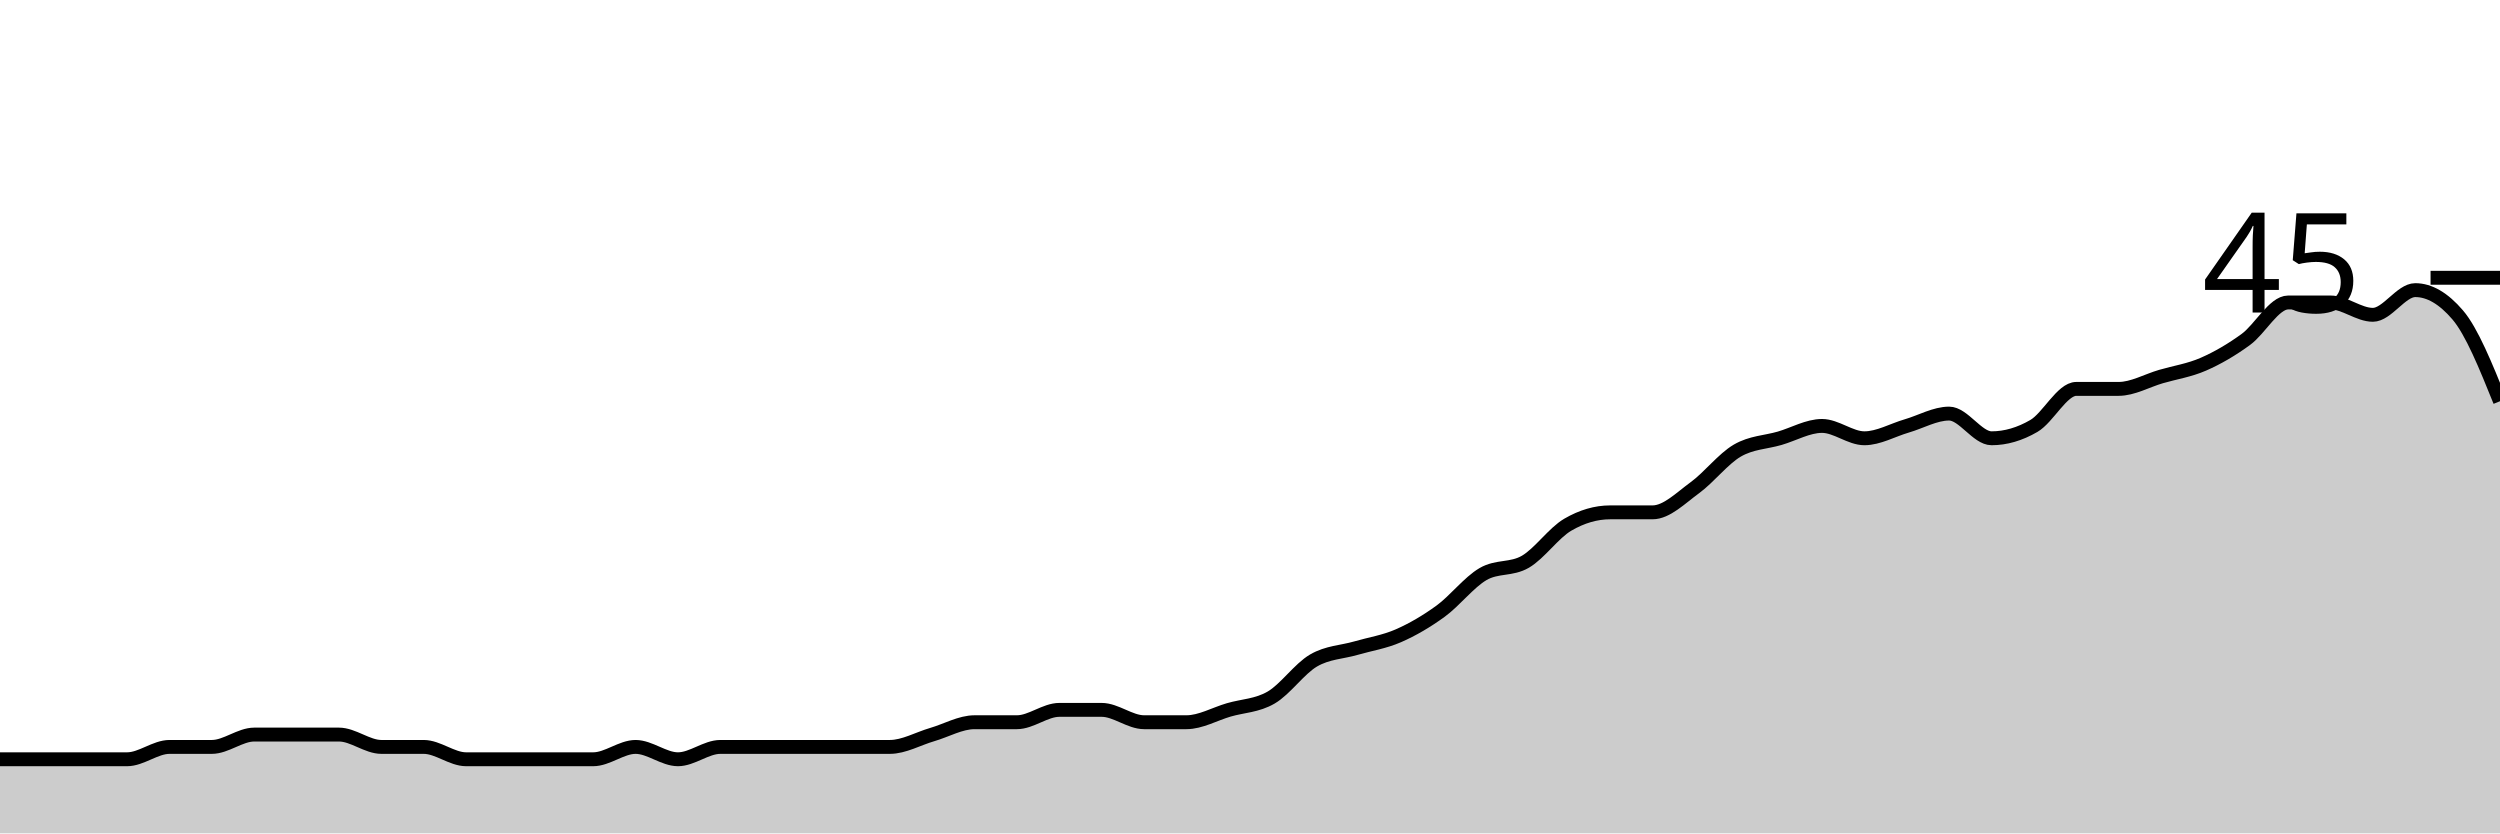
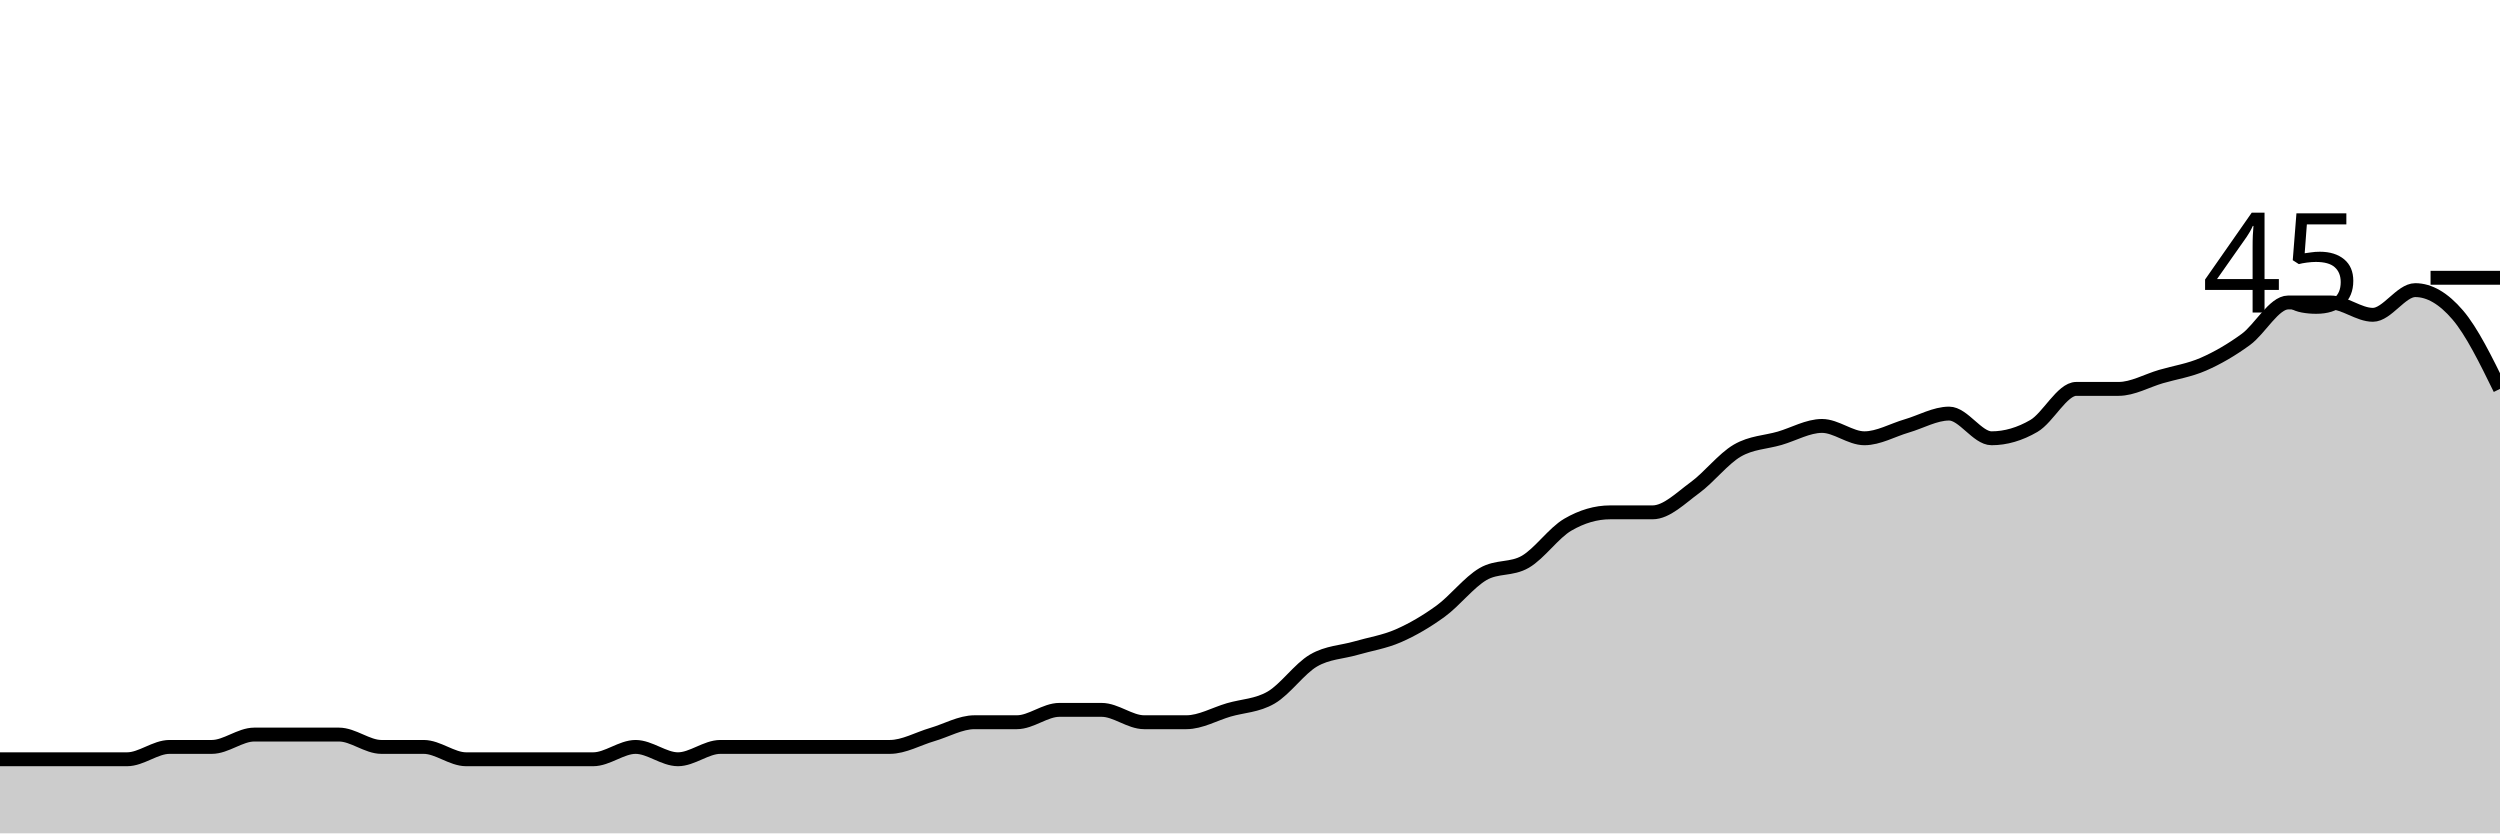
<svg xmlns="http://www.w3.org/2000/svg" viewBox="0 0 180 60">
  <g transform="translate(0,20)">
-     <path class="area" fill="rgba(0, 0, 0, 0.2)" d="M0,34.667C1.017,34.667,2.034,34.667,3.051,34.667C4.068,34.667,5.085,34.667,6.102,34.667C7.119,34.667,8.136,34.667,9.153,34.667C10.169,34.667,11.186,33.778,12.203,33.778C13.22,33.778,14.237,33.778,15.254,33.778C16.271,33.778,17.288,32.889,18.305,32.889C19.322,32.889,20.339,32.889,21.356,32.889C22.373,32.889,23.39,32.889,24.407,32.889C25.424,32.889,26.441,33.778,27.458,33.778C28.475,33.778,29.492,33.778,30.508,33.778C31.525,33.778,32.542,34.667,33.559,34.667C34.576,34.667,35.593,34.667,36.61,34.667C37.627,34.667,38.644,34.667,39.661,34.667C40.678,34.667,41.695,34.667,42.712,34.667C43.729,34.667,44.746,33.778,45.763,33.778C46.78,33.778,47.797,34.667,48.814,34.667C49.831,34.667,50.847,33.778,51.864,33.778C52.881,33.778,53.898,33.778,54.915,33.778C55.932,33.778,56.949,33.778,57.966,33.778C58.983,33.778,60,33.778,61.017,33.778C62.034,33.778,63.051,33.778,64.068,33.778C65.085,33.778,66.102,33.185,67.119,32.889C68.136,32.593,69.153,32,70.169,32C71.186,32,72.203,32,73.22,32C74.237,32,75.254,31.111,76.271,31.111C77.288,31.111,78.305,31.111,79.322,31.111C80.339,31.111,81.356,32,82.373,32C83.39,32,84.407,32,85.424,32C86.441,32,87.458,31.407,88.475,31.111C89.492,30.815,90.508,30.815,91.525,30.222C92.542,29.63,93.559,28.148,94.576,27.556C95.593,26.963,96.61,26.963,97.627,26.667C98.644,26.37,99.661,26.222,100.678,25.778C101.695,25.333,102.712,24.741,103.729,24C104.746,23.259,105.763,21.926,106.78,21.333C107.797,20.741,108.814,21.037,109.831,20.444C110.847,19.852,111.864,18.37,112.881,17.778C113.898,17.185,114.915,16.889,115.932,16.889C116.949,16.889,117.966,16.889,118.983,16.889C120,16.889,121.017,15.852,122.034,15.111C123.051,14.37,124.068,13.037,125.085,12.444C126.102,11.852,127.119,11.852,128.136,11.556C129.153,11.259,130.169,10.667,131.186,10.667C132.203,10.667,133.22,11.556,134.237,11.556C135.254,11.556,136.271,10.963,137.288,10.667C138.305,10.37,139.322,9.778,140.339,9.778C141.356,9.778,142.373,11.556,143.39,11.556C144.407,11.556,145.424,11.259,146.441,10.667C147.458,10.074,148.475,8,149.492,8C150.508,8,151.525,8,152.542,8C153.559,8,154.576,7.407,155.593,7.111C156.61,6.815,157.627,6.667,158.644,6.222C159.661,5.778,160.678,5.185,161.695,4.444C162.712,3.704,163.729,1.778,164.746,1.778C165.763,1.778,166.78,1.778,167.797,1.778C168.814,1.778,169.831,2.667,170.847,2.667C171.864,2.667,172.881,0.889,173.898,0.889C174.915,0.889,175.932,1.481,176.949,2.667C177.966,3.852,178.983,6.37,180,8.889L180,40C178.983,40,177.966,40,176.949,40C175.932,40,174.915,40,173.898,40C172.881,40,171.864,40,170.847,40C169.831,40,168.814,40,167.797,40C166.78,40,165.763,40,164.746,40C163.729,40,162.712,40,161.695,40C160.678,40,159.661,40,158.644,40C157.627,40,156.61,40,155.593,40C154.576,40,153.559,40,152.542,40C151.525,40,150.508,40,149.492,40C148.475,40,147.458,40,146.441,40C145.424,40,144.407,40,143.39,40C142.373,40,141.356,40,140.339,40C139.322,40,138.305,40,137.288,40C136.271,40,135.254,40,134.237,40C133.22,40,132.203,40,131.186,40C130.169,40,129.153,40,128.136,40C127.119,40,126.102,40,125.085,40C124.068,40,123.051,40,122.034,40C121.017,40,120,40,118.983,40C117.966,40,116.949,40,115.932,40C114.915,40,113.898,40,112.881,40C111.864,40,110.847,40,109.831,40C108.814,40,107.797,40,106.78,40C105.763,40,104.746,40,103.729,40C102.712,40,101.695,40,100.678,40C99.661,40,98.644,40,97.627,40C96.61,40,95.593,40,94.576,40C93.559,40,92.542,40,91.525,40C90.508,40,89.492,40,88.475,40C87.458,40,86.441,40,85.424,40C84.407,40,83.39,40,82.373,40C81.356,40,80.339,40,79.322,40C78.305,40,77.288,40,76.271,40C75.254,40,74.237,40,73.22,40C72.203,40,71.186,40,70.169,40C69.153,40,68.136,40,67.119,40C66.102,40,65.085,40,64.068,40C63.051,40,62.034,40,61.017,40C60,40,58.983,40,57.966,40C56.949,40,55.932,40,54.915,40C53.898,40,52.881,40,51.864,40C50.847,40,49.831,40,48.814,40C47.797,40,46.78,40,45.763,40C44.746,40,43.729,40,42.712,40C41.695,40,40.678,40,39.661,40C38.644,40,37.627,40,36.61,40C35.593,40,34.576,40,33.559,40C32.542,40,31.525,40,30.508,40C29.492,40,28.475,40,27.458,40C26.441,40,25.424,40,24.407,40C23.39,40,22.373,40,21.356,40C20.339,40,19.322,40,18.305,40C17.288,40,16.271,40,15.254,40C14.237,40,13.22,40,12.203,40C11.186,40,10.169,40,9.153,40C8.136,40,7.119,40,6.102,40C5.085,40,4.068,40,3.051,40C2.034,40,1.017,40,0,40Z" />
-     <path class="line" stroke="black" fill="none" d="M0,34.667C1.017,34.667,2.034,34.667,3.051,34.667C4.068,34.667,5.085,34.667,6.102,34.667C7.119,34.667,8.136,34.667,9.153,34.667C10.169,34.667,11.186,33.778,12.203,33.778C13.22,33.778,14.237,33.778,15.254,33.778C16.271,33.778,17.288,32.889,18.305,32.889C19.322,32.889,20.339,32.889,21.356,32.889C22.373,32.889,23.39,32.889,24.407,32.889C25.424,32.889,26.441,33.778,27.458,33.778C28.475,33.778,29.492,33.778,30.508,33.778C31.525,33.778,32.542,34.667,33.559,34.667C34.576,34.667,35.593,34.667,36.61,34.667C37.627,34.667,38.644,34.667,39.661,34.667C40.678,34.667,41.695,34.667,42.712,34.667C43.729,34.667,44.746,33.778,45.763,33.778C46.78,33.778,47.797,34.667,48.814,34.667C49.831,34.667,50.847,33.778,51.864,33.778C52.881,33.778,53.898,33.778,54.915,33.778C55.932,33.778,56.949,33.778,57.966,33.778C58.983,33.778,60,33.778,61.017,33.778C62.034,33.778,63.051,33.778,64.068,33.778C65.085,33.778,66.102,33.185,67.119,32.889C68.136,32.593,69.153,32,70.169,32C71.186,32,72.203,32,73.22,32C74.237,32,75.254,31.111,76.271,31.111C77.288,31.111,78.305,31.111,79.322,31.111C80.339,31.111,81.356,32,82.373,32C83.39,32,84.407,32,85.424,32C86.441,32,87.458,31.407,88.475,31.111C89.492,30.815,90.508,30.815,91.525,30.222C92.542,29.63,93.559,28.148,94.576,27.556C95.593,26.963,96.61,26.963,97.627,26.667C98.644,26.37,99.661,26.222,100.678,25.778C101.695,25.333,102.712,24.741,103.729,24C104.746,23.259,105.763,21.926,106.78,21.333C107.797,20.741,108.814,21.037,109.831,20.444C110.847,19.852,111.864,18.37,112.881,17.778C113.898,17.185,114.915,16.889,115.932,16.889C116.949,16.889,117.966,16.889,118.983,16.889C120,16.889,121.017,15.852,122.034,15.111C123.051,14.37,124.068,13.037,125.085,12.444C126.102,11.852,127.119,11.852,128.136,11.556C129.153,11.259,130.169,10.667,131.186,10.667C132.203,10.667,133.22,11.556,134.237,11.556C135.254,11.556,136.271,10.963,137.288,10.667C138.305,10.37,139.322,9.778,140.339,9.778C141.356,9.778,142.373,11.556,143.39,11.556C144.407,11.556,145.424,11.259,146.441,10.667C147.458,10.074,148.475,8,149.492,8C150.508,8,151.525,8,152.542,8C153.559,8,154.576,7.407,155.593,7.111C156.61,6.815,157.627,6.667,158.644,6.222C159.661,5.778,160.678,5.185,161.695,4.444C162.712,3.704,163.729,1.778,164.746,1.778C165.763,1.778,166.78,1.778,167.797,1.778C168.814,1.778,169.831,2.667,170.847,2.667C171.864,2.667,172.881,0.889,173.898,0.889C174.915,0.889,175.932,1.481,176.949,2.667C177.966,3.852,178.983,6.37,180,8.889" />
+     <path class="area" fill="rgba(0, 0, 0, 0.2)" d="M0,34.667C1.017,34.667,2.034,34.667,3.051,34.667C4.068,34.667,5.085,34.667,6.102,34.667C7.119,34.667,8.136,34.667,9.153,34.667C10.169,34.667,11.186,33.778,12.203,33.778C13.22,33.778,14.237,33.778,15.254,33.778C16.271,33.778,17.288,32.889,18.305,32.889C19.322,32.889,20.339,32.889,21.356,32.889C22.373,32.889,23.39,32.889,24.407,32.889C25.424,32.889,26.441,33.778,27.458,33.778C28.475,33.778,29.492,33.778,30.508,33.778C31.525,33.778,32.542,34.667,33.559,34.667C34.576,34.667,35.593,34.667,36.61,34.667C37.627,34.667,38.644,34.667,39.661,34.667C40.678,34.667,41.695,34.667,42.712,34.667C43.729,34.667,44.746,33.778,45.763,33.778C46.78,33.778,47.797,34.667,48.814,34.667C49.831,34.667,50.847,33.778,51.864,33.778C52.881,33.778,53.898,33.778,54.915,33.778C55.932,33.778,56.949,33.778,57.966,33.778C58.983,33.778,60,33.778,61.017,33.778C62.034,33.778,63.051,33.778,64.068,33.778C65.085,33.778,66.102,33.185,67.119,32.889C68.136,32.593,69.153,32,70.169,32C71.186,32,72.203,32,73.22,32C74.237,32,75.254,31.111,76.271,31.111C77.288,31.111,78.305,31.111,79.322,31.111C80.339,31.111,81.356,32,82.373,32C83.39,32,84.407,32,85.424,32C86.441,32,87.458,31.407,88.475,31.111C89.492,30.815,90.508,30.815,91.525,30.222C92.542,29.63,93.559,28.148,94.576,27.556C95.593,26.963,96.61,26.963,97.627,26.667C98.644,26.37,99.661,26.222,100.678,25.778C101.695,25.333,102.712,24.741,103.729,24C104.746,23.259,105.763,21.926,106.78,21.333C107.797,20.741,108.814,21.037,109.831,20.444C110.847,19.852,111.864,18.37,112.881,17.778C113.898,17.185,114.915,16.889,115.932,16.889C116.949,16.889,117.966,16.889,118.983,16.889C120,16.889,121.017,15.852,122.034,15.111C123.051,14.37,124.068,13.037,125.085,12.444C126.102,11.852,127.119,11.852,128.136,11.556C129.153,11.259,130.169,10.667,131.186,10.667C132.203,10.667,133.22,11.556,134.237,11.556C135.254,11.556,136.271,10.963,137.288,10.667C138.305,10.37,139.322,9.778,140.339,9.778C141.356,9.778,142.373,11.556,143.39,11.556C144.407,11.556,145.424,11.259,146.441,10.667C147.458,10.074,148.475,8,149.492,8C150.508,8,151.525,8,152.542,8C153.559,8,154.576,7.407,155.593,7.111C156.61,6.815,157.627,6.667,158.644,6.222C159.661,5.778,160.678,5.185,161.695,4.444C162.712,3.704,163.729,1.778,164.746,1.778C165.763,1.778,166.78,1.778,167.797,1.778C168.814,1.778,169.831,2.667,170.847,2.667C171.864,2.667,172.881,0.889,173.898,0.889C174.915,0.889,175.932,1.481,176.949,2.667C177.966,3.852,178.983,5.926,180,8L180,40C178.983,40,177.966,40,176.949,40C175.932,40,174.915,40,173.898,40C172.881,40,171.864,40,170.847,40C169.831,40,168.814,40,167.797,40C166.78,40,165.763,40,164.746,40C163.729,40,162.712,40,161.695,40C160.678,40,159.661,40,158.644,40C157.627,40,156.61,40,155.593,40C154.576,40,153.559,40,152.542,40C151.525,40,150.508,40,149.492,40C148.475,40,147.458,40,146.441,40C145.424,40,144.407,40,143.39,40C142.373,40,141.356,40,140.339,40C139.322,40,138.305,40,137.288,40C136.271,40,135.254,40,134.237,40C133.22,40,132.203,40,131.186,40C130.169,40,129.153,40,128.136,40C127.119,40,126.102,40,125.085,40C124.068,40,123.051,40,122.034,40C121.017,40,120,40,118.983,40C117.966,40,116.949,40,115.932,40C114.915,40,113.898,40,112.881,40C111.864,40,110.847,40,109.831,40C108.814,40,107.797,40,106.78,40C105.763,40,104.746,40,103.729,40C102.712,40,101.695,40,100.678,40C99.661,40,98.644,40,97.627,40C96.61,40,95.593,40,94.576,40C93.559,40,92.542,40,91.525,40C90.508,40,89.492,40,88.475,40C87.458,40,86.441,40,85.424,40C84.407,40,83.39,40,82.373,40C81.356,40,80.339,40,79.322,40C78.305,40,77.288,40,76.271,40C75.254,40,74.237,40,73.22,40C72.203,40,71.186,40,70.169,40C69.153,40,68.136,40,67.119,40C66.102,40,65.085,40,64.068,40C63.051,40,62.034,40,61.017,40C60,40,58.983,40,57.966,40C56.949,40,55.932,40,54.915,40C53.898,40,52.881,40,51.864,40C50.847,40,49.831,40,48.814,40C47.797,40,46.78,40,45.763,40C44.746,40,43.729,40,42.712,40C41.695,40,40.678,40,39.661,40C38.644,40,37.627,40,36.61,40C35.593,40,34.576,40,33.559,40C32.542,40,31.525,40,30.508,40C29.492,40,28.475,40,27.458,40C26.441,40,25.424,40,24.407,40C23.39,40,22.373,40,21.356,40C20.339,40,19.322,40,18.305,40C17.288,40,16.271,40,15.254,40C14.237,40,13.22,40,12.203,40C11.186,40,10.169,40,9.153,40C8.136,40,7.119,40,6.102,40C5.085,40,4.068,40,3.051,40C2.034,40,1.017,40,0,40Z" />
+     <path class="line" stroke="black" fill="none" d="M0,34.667C1.017,34.667,2.034,34.667,3.051,34.667C4.068,34.667,5.085,34.667,6.102,34.667C7.119,34.667,8.136,34.667,9.153,34.667C10.169,34.667,11.186,33.778,12.203,33.778C13.22,33.778,14.237,33.778,15.254,33.778C16.271,33.778,17.288,32.889,18.305,32.889C19.322,32.889,20.339,32.889,21.356,32.889C22.373,32.889,23.39,32.889,24.407,32.889C25.424,32.889,26.441,33.778,27.458,33.778C28.475,33.778,29.492,33.778,30.508,33.778C31.525,33.778,32.542,34.667,33.559,34.667C34.576,34.667,35.593,34.667,36.61,34.667C37.627,34.667,38.644,34.667,39.661,34.667C40.678,34.667,41.695,34.667,42.712,34.667C43.729,34.667,44.746,33.778,45.763,33.778C46.78,33.778,47.797,34.667,48.814,34.667C49.831,34.667,50.847,33.778,51.864,33.778C52.881,33.778,53.898,33.778,54.915,33.778C55.932,33.778,56.949,33.778,57.966,33.778C58.983,33.778,60,33.778,61.017,33.778C62.034,33.778,63.051,33.778,64.068,33.778C65.085,33.778,66.102,33.185,67.119,32.889C68.136,32.593,69.153,32,70.169,32C71.186,32,72.203,32,73.22,32C74.237,32,75.254,31.111,76.271,31.111C77.288,31.111,78.305,31.111,79.322,31.111C80.339,31.111,81.356,32,82.373,32C83.39,32,84.407,32,85.424,32C86.441,32,87.458,31.407,88.475,31.111C89.492,30.815,90.508,30.815,91.525,30.222C92.542,29.63,93.559,28.148,94.576,27.556C95.593,26.963,96.61,26.963,97.627,26.667C98.644,26.37,99.661,26.222,100.678,25.778C101.695,25.333,102.712,24.741,103.729,24C104.746,23.259,105.763,21.926,106.78,21.333C107.797,20.741,108.814,21.037,109.831,20.444C110.847,19.852,111.864,18.37,112.881,17.778C113.898,17.185,114.915,16.889,115.932,16.889C116.949,16.889,117.966,16.889,118.983,16.889C120,16.889,121.017,15.852,122.034,15.111C123.051,14.37,124.068,13.037,125.085,12.444C126.102,11.852,127.119,11.852,128.136,11.556C129.153,11.259,130.169,10.667,131.186,10.667C132.203,10.667,133.22,11.556,134.237,11.556C135.254,11.556,136.271,10.963,137.288,10.667C138.305,10.37,139.322,9.778,140.339,9.778C141.356,9.778,142.373,11.556,143.39,11.556C144.407,11.556,145.424,11.259,146.441,10.667C147.458,10.074,148.475,8,149.492,8C150.508,8,151.525,8,152.542,8C153.559,8,154.576,7.407,155.593,7.111C156.61,6.815,157.627,6.667,158.644,6.222C159.661,5.778,160.678,5.185,161.695,4.444C162.712,3.704,163.729,1.778,164.746,1.778C165.763,1.778,166.78,1.778,167.797,1.778C168.814,1.778,169.831,2.667,170.847,2.667C171.864,2.667,172.881,0.889,173.898,0.889C174.915,0.889,175.932,1.481,176.949,2.667C177.966,3.852,178.983,5.926,180,8" />
    <path class="axis-ceiling" stroke-width="1" stroke="black" fill="none" d="M175,0L180,0" />
    <text class="axis-ceiling-label" font-family="sans-serif" text-anchor="end" font-size="10px" x="170" y="2.5">45</text>
  </g>
</svg>
